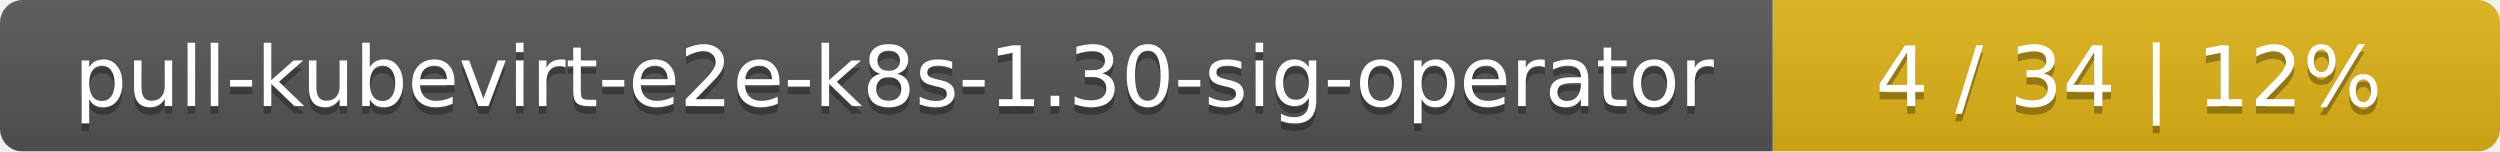
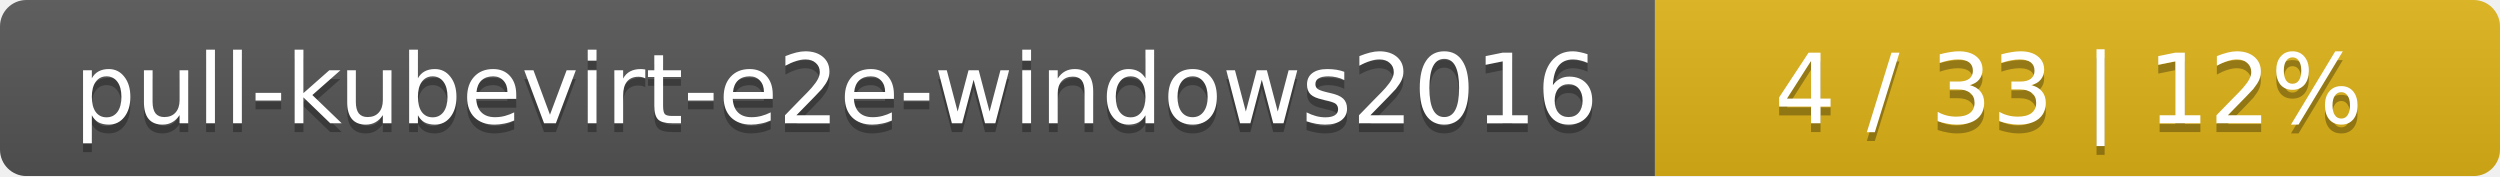
- <svg xmlns="http://www.w3.org/2000/svg" width="330" height="20">
+ <svg xmlns="http://www.w3.org/2000/svg" width="284" height="20">
  <linearGradient id="smooth" x2="0" y2="100%">
    <stop offset="0" stop-color="#bbb" stop-opacity=".1" />
    <stop offset="1" stop-opacity=".1" />
  </linearGradient>
  <mask id="round">
-     <rect width="330" height="20" rx="3" fill="#fff" />
+     <rect width="284" height="20" rx="3" fill="#fff" />
  </mask>
  <g mask="url(#round)">
-     <rect width="234" height="20" fill="#555" />
-     <rect x="234" width="96" height="20" fill="#dfb317" />
-     <rect width="330" height="20" fill="url(#smooth)" />
+     <rect width="188" height="20" fill="#555" />
+     <rect x="188" width="96" height="20" fill="#dfb317" />
+     <rect width="284" height="20" fill="url(#smooth)" />
  </g>
  <g fill="#fff" text-anchor="middle" font-family="DejaVu Sans,Verdana,Geneva,sans-serif" font-size="11">
-     <text x="118" y="15" fill="#010101" fill-opacity=".3">pull-kubevirt-e2e-k8s-1.30-sig-operator</text>
-     <text x="118" y="14">pull-kubevirt-e2e-k8s-1.30-sig-operator</text>
-     <text x="281" y="15" fill="#010101" fill-opacity=".3">4 / 34    |    12%</text>
-     <text x="281" y="14">4 / 34    |    12%</text>
+     <text x="95" y="15" fill="#010101" fill-opacity=".3">pull-kubevirt-e2e-windows2016</text>
+     <text x="95" y="14">pull-kubevirt-e2e-windows2016</text>
+     <text x="235" y="15" fill="#010101" fill-opacity=".3">4 / 33    |    12%</text>
+     <text x="235" y="14">4 / 33    |    12%</text>
  </g>
</svg>
